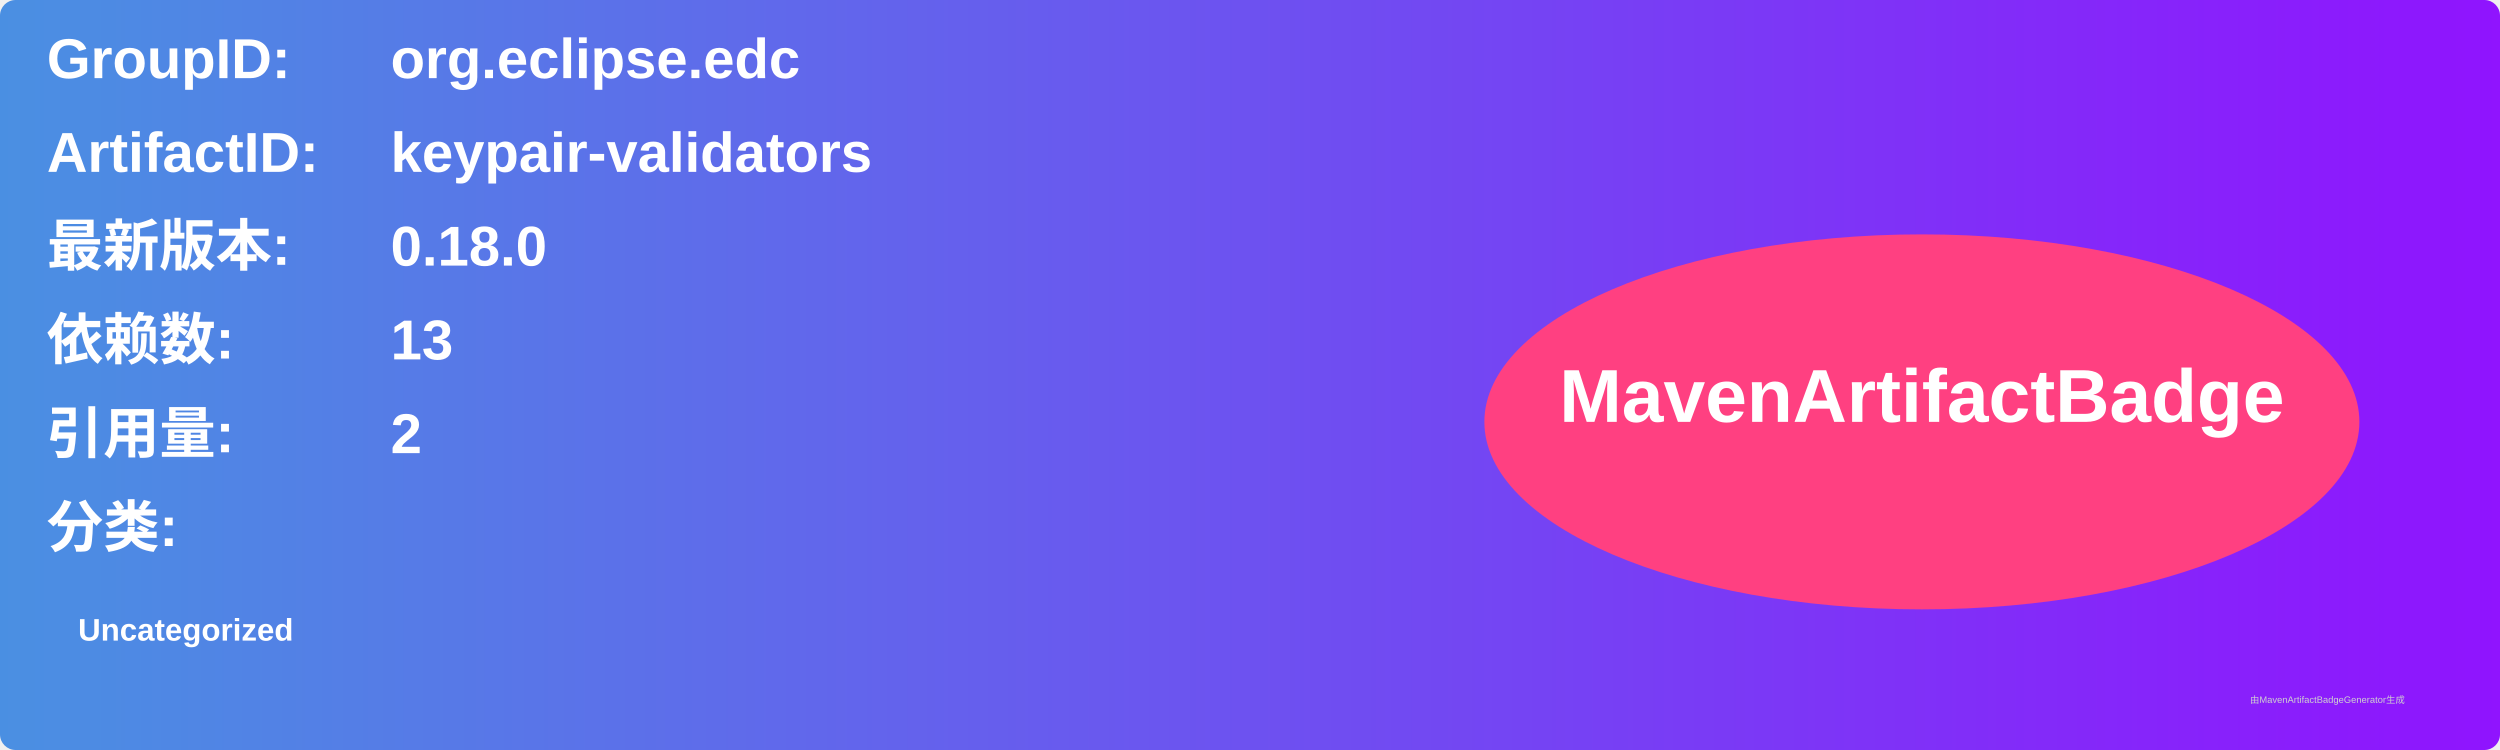
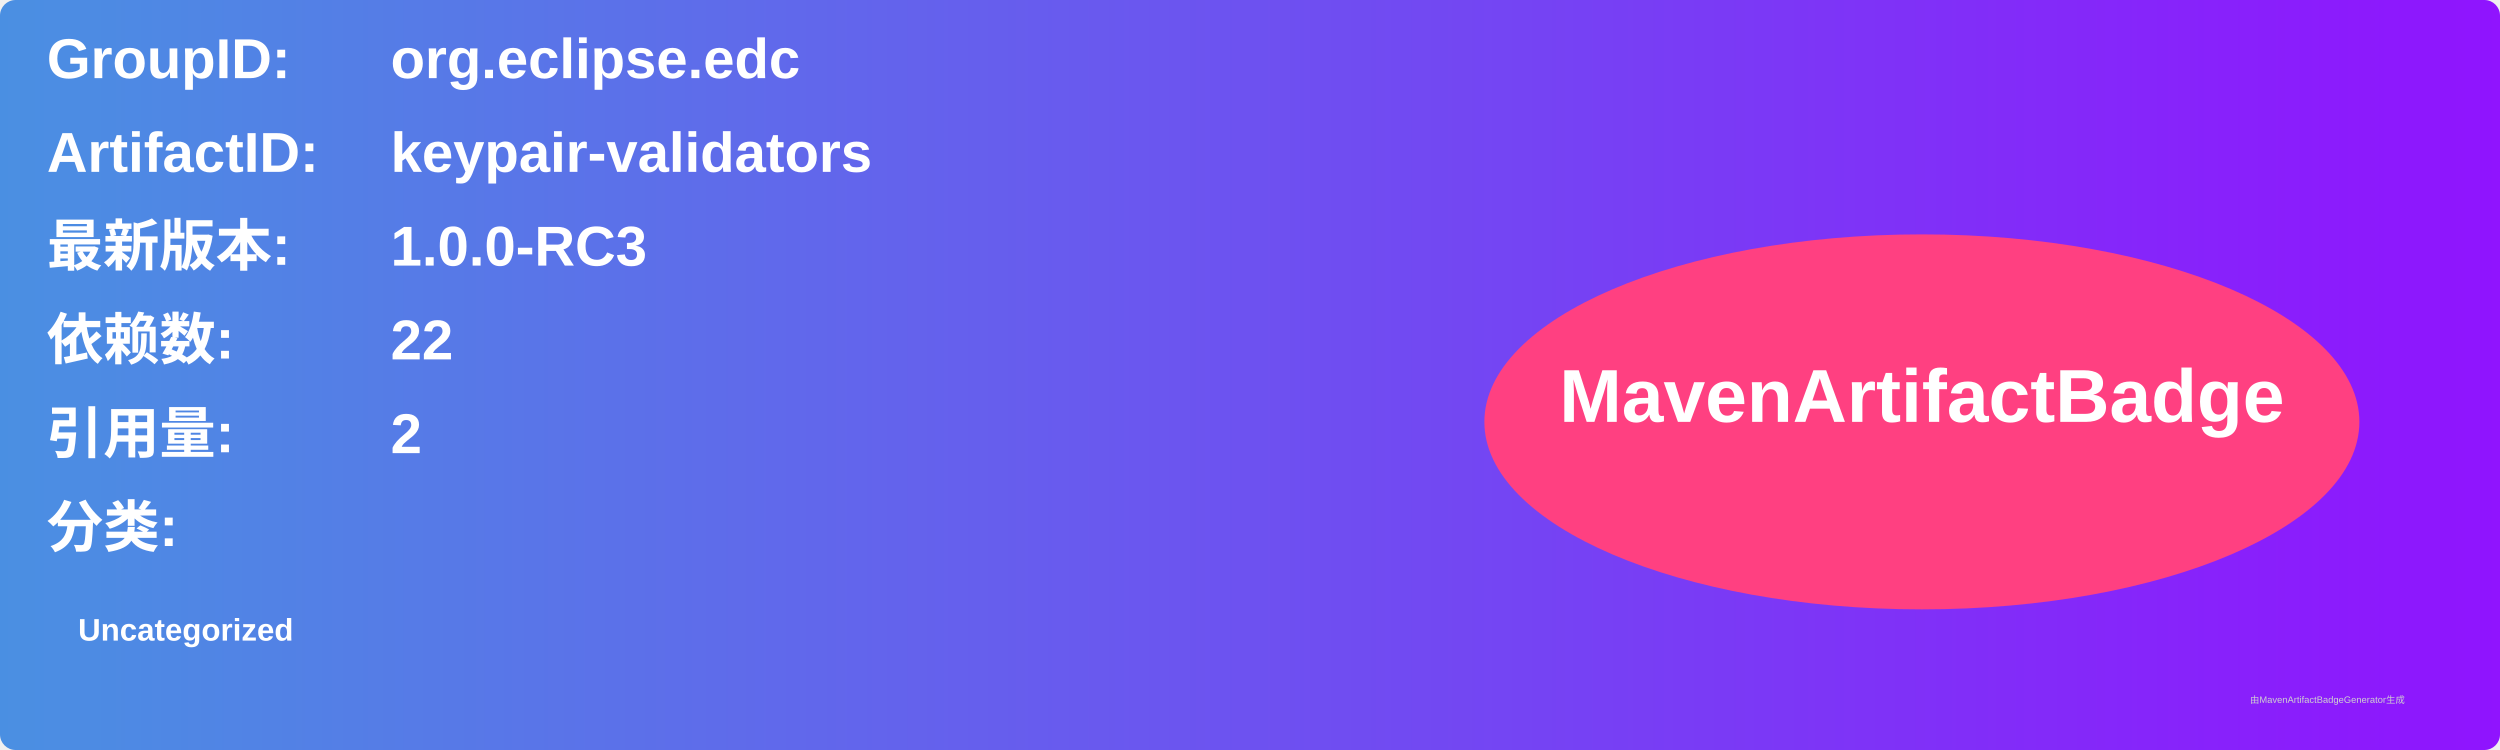
<svg xmlns="http://www.w3.org/2000/svg" width="800" height="240" viewBox="0 0 800 240">
  <linearGradient id="grad" x1="0%" y1="0%" x2="100%" y2="0%">
    <stop offset="0%" stop-color="#4a90e2" />
    <stop offset="100%" stop-color="#9013fe" />
  </linearGradient>
  <rect width="100%" height="100%" rx="5" ry="5" fill="url(#grad)" />
  <g transform="translate(15, 15)">
    <text x="0" y="10" font-family="Arial" font-size="18" fill="white" font-weight="bold" width="260">GroupID:</text>
    <text x="110" y="10" font-family="Arial" font-size="18" fill="white" font-weight="bold" width="460">org.eclipse.edc</text>
    <text x="0" y="40" font-family="Arial" font-size="18" fill="white" font-weight="bold" width="260">ArtifactID:</text>
    <text x="110" y="40" font-family="Arial" font-size="18" fill="white" font-weight="bold" width="460">keypair-validators</text>
    <text x="0" y="70" font-family="Arial" font-size="18" fill="white" font-weight="bold">最新版本:</text>
    <text x="110" y="70" font-family="Arial" font-size="18" fill="white" font-weight="bold">
-       <tspan font-weight="bold">0.18.0</tspan>
+       <tspan font-weight="bold">1.0.0-RC3</tspan>
    </text>
    <text x="0" y="100" font-family="Arial" font-size="18" fill="white" font-weight="bold">依赖数: </text>
    <text x="110" y="100" font-family="Arial" font-size="18" fill="white">
-       <tspan font-weight="bold">13</tspan>
+       <tspan font-weight="bold">22</tspan>
    </text>
    <text x="0" y="130" font-family="Arial" font-size="18" fill="white" font-weight="bold">引用量: </text>
    <text x="110" y="130" font-family="Arial" font-size="18" fill="white">
      <tspan font-weight="bold">2</tspan>
    </text>
    <text x="0" y="160" font-family="Arial" font-size="18" fill="white" font-weight="bold">分类:</text>
    <text x="10" y="190" font-family="Arial" font-size="10" fill="white">
      <tspan font-weight="bold">Uncategorized</tspan>
    </text>
    <ellipse cx="600" cy="120" rx="140" ry="60" fill="#ff4081" />
    <text x="600" y="120" text-anchor="middle" font-family="Arial" font-size="24" fill="white" font-weight="bold">MavenArtifactBadge</text>
  </g>
  <text x="720" y="225" font-family="Arial" font-size="3" fill="#d0d0d0">由MavenArtifactBadgeGenerator生成</text>
</svg>
